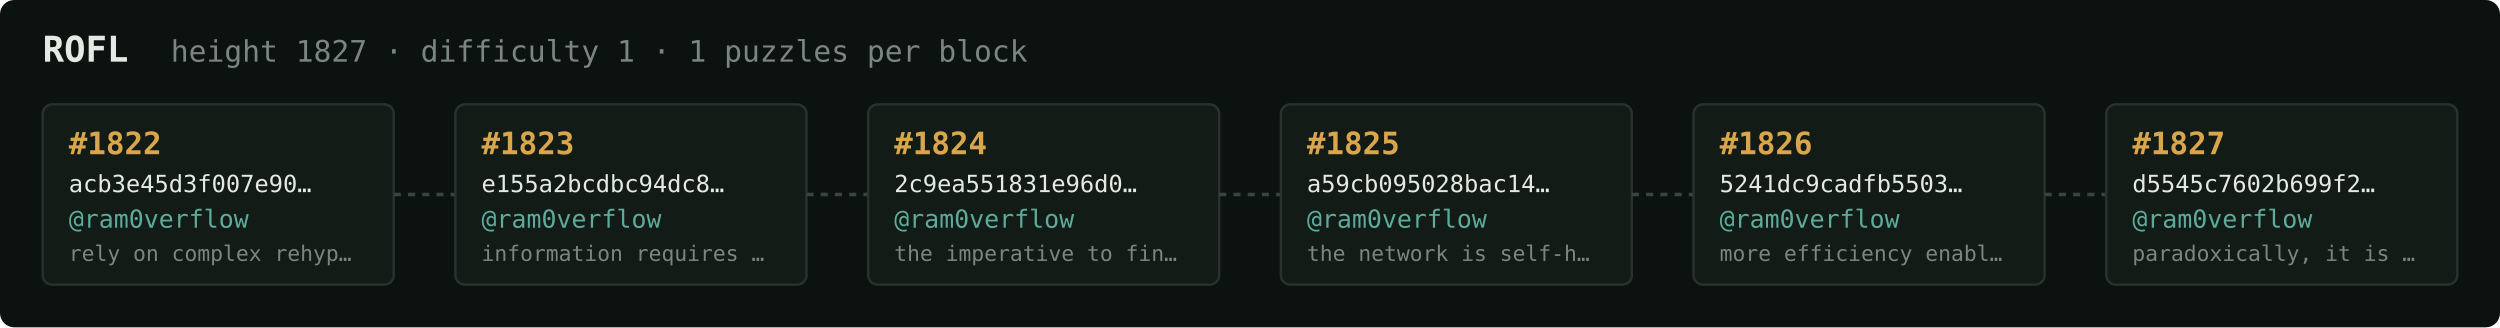
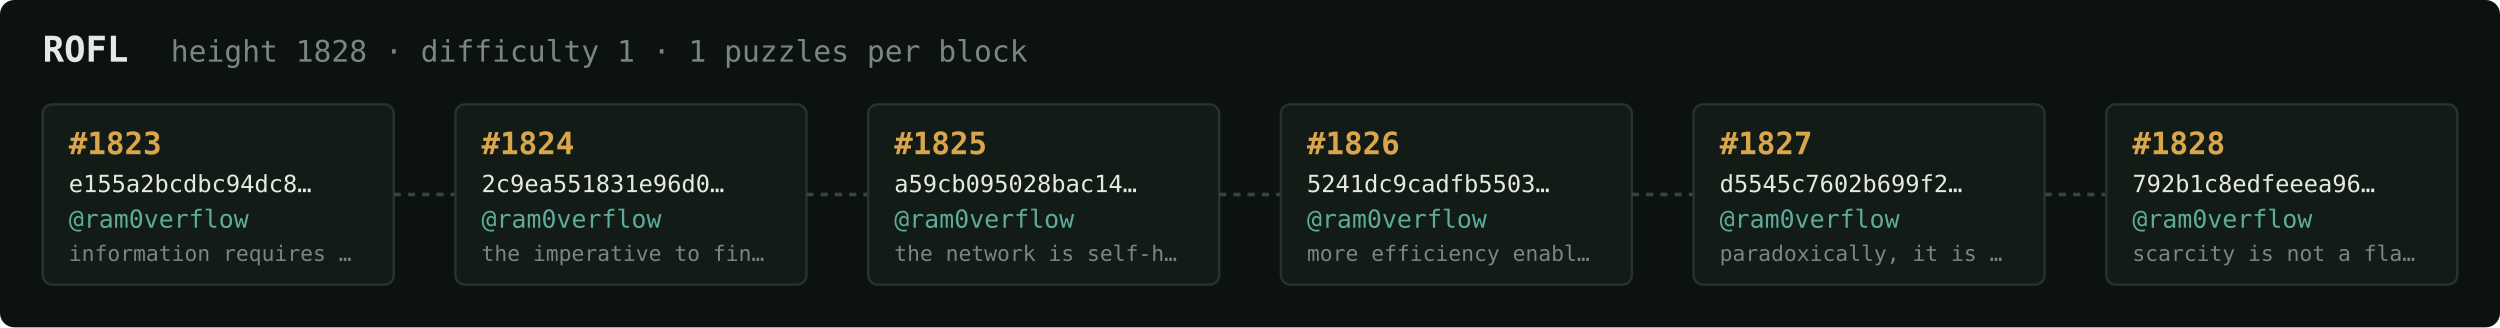
<svg xmlns="http://www.w3.org/2000/svg" width="1054" height="138" viewBox="0 0 1054 138" font-family="ui-monospace,SFMono-Regular,Menlo,monospace">
  <rect fill="#0c1210" width="1054" height="138" rx="6" />
  <text x="18" y="26" fill="#e5e9e3" font-size="15" font-weight="700">ROFL</text>
-   <text x="72" y="26" fill="#7a867f" font-size="12.5">height 1827 · difficulty 1 · 1 puzzles per block</text>
+   <text x="72" y="26" fill="#7a867f" font-size="12.5">height 1828 · difficulty 1 · 1 puzzles per block</text>
  <rect x="18" y="44" width="148" height="76" rx="4" fill="#131b17" stroke="#28332e" stroke-width="1" />
-   <text x="29" y="65" fill="#d9a64c" font-size="13" font-weight="700">#1822</text>
-   <text x="29" y="81" fill="#e5e9e3" font-size="10">acb3e45d3f007e90…</text>
+   <text x="29" y="65" fill="#d9a64c" font-size="13" font-weight="700">#1823</text>
+   <text x="29" y="81" fill="#e5e9e3" font-size="10">e155a2bcdbc94dc8…</text>
  <text x="29" y="96" fill="#5cab9b" font-size="10.5">@ram0verflow</text>
-   <text x="29" y="110" fill="#7a867f" font-size="9">rely on complex rehyp…</text>
+   <text x="29" y="110" fill="#7a867f" font-size="9">information requires …</text>
  <line x1="166" y1="82.0" x2="192" y2="82.0" stroke="#38443e" stroke-width="1.5" stroke-dasharray="3 3" />
  <rect x="192" y="44" width="148" height="76" rx="4" fill="#131b17" stroke="#28332e" stroke-width="1" />
-   <text x="203" y="65" fill="#d9a64c" font-size="13" font-weight="700">#1823</text>
-   <text x="203" y="81" fill="#e5e9e3" font-size="10">e155a2bcdbc94dc8…</text>
+   <text x="203" y="65" fill="#d9a64c" font-size="13" font-weight="700">#1824</text>
+   <text x="203" y="81" fill="#e5e9e3" font-size="10">2c9ea551831e96d0…</text>
  <text x="203" y="96" fill="#5cab9b" font-size="10.5">@ram0verflow</text>
-   <text x="203" y="110" fill="#7a867f" font-size="9">information requires …</text>
+   <text x="203" y="110" fill="#7a867f" font-size="9">the imperative to fin…</text>
  <line x1="340" y1="82.0" x2="366" y2="82.0" stroke="#38443e" stroke-width="1.5" stroke-dasharray="3 3" />
  <rect x="366" y="44" width="148" height="76" rx="4" fill="#131b17" stroke="#28332e" stroke-width="1" />
-   <text x="377" y="65" fill="#d9a64c" font-size="13" font-weight="700">#1824</text>
-   <text x="377" y="81" fill="#e5e9e3" font-size="10">2c9ea551831e96d0…</text>
+   <text x="377" y="65" fill="#d9a64c" font-size="13" font-weight="700">#1825</text>
+   <text x="377" y="81" fill="#e5e9e3" font-size="10">a59cb095028bac14…</text>
  <text x="377" y="96" fill="#5cab9b" font-size="10.5">@ram0verflow</text>
-   <text x="377" y="110" fill="#7a867f" font-size="9">the imperative to fin…</text>
+   <text x="377" y="110" fill="#7a867f" font-size="9">the network is self-h…</text>
  <line x1="514" y1="82.0" x2="540" y2="82.0" stroke="#38443e" stroke-width="1.5" stroke-dasharray="3 3" />
  <rect x="540" y="44" width="148" height="76" rx="4" fill="#131b17" stroke="#28332e" stroke-width="1" />
-   <text x="551" y="65" fill="#d9a64c" font-size="13" font-weight="700">#1825</text>
-   <text x="551" y="81" fill="#e5e9e3" font-size="10">a59cb095028bac14…</text>
+   <text x="551" y="65" fill="#d9a64c" font-size="13" font-weight="700">#1826</text>
+   <text x="551" y="81" fill="#e5e9e3" font-size="10">5241dc9cadfb5503…</text>
  <text x="551" y="96" fill="#5cab9b" font-size="10.5">@ram0verflow</text>
-   <text x="551" y="110" fill="#7a867f" font-size="9">the network is self-h…</text>
+   <text x="551" y="110" fill="#7a867f" font-size="9">more efficiency enabl…</text>
  <line x1="688" y1="82.0" x2="714" y2="82.0" stroke="#38443e" stroke-width="1.5" stroke-dasharray="3 3" />
  <rect x="714" y="44" width="148" height="76" rx="4" fill="#131b17" stroke="#28332e" stroke-width="1" />
-   <text x="725" y="65" fill="#d9a64c" font-size="13" font-weight="700">#1826</text>
-   <text x="725" y="81" fill="#e5e9e3" font-size="10">5241dc9cadfb5503…</text>
+   <text x="725" y="65" fill="#d9a64c" font-size="13" font-weight="700">#1827</text>
+   <text x="725" y="81" fill="#e5e9e3" font-size="10">d5545c7602b699f2…</text>
  <text x="725" y="96" fill="#5cab9b" font-size="10.5">@ram0verflow</text>
-   <text x="725" y="110" fill="#7a867f" font-size="9">more efficiency enabl…</text>
+   <text x="725" y="110" fill="#7a867f" font-size="9">paradoxically, it is …</text>
  <line x1="862" y1="82.0" x2="888" y2="82.0" stroke="#38443e" stroke-width="1.5" stroke-dasharray="3 3" />
  <rect x="888" y="44" width="148" height="76" rx="4" fill="#131b17" stroke="#28332e" stroke-width="1" />
-   <text x="899" y="65" fill="#d9a64c" font-size="13" font-weight="700">#1827</text>
-   <text x="899" y="81" fill="#e5e9e3" font-size="10">d5545c7602b699f2…</text>
+   <text x="899" y="65" fill="#d9a64c" font-size="13" font-weight="700">#1828</text>
+   <text x="899" y="81" fill="#e5e9e3" font-size="10">792b1c8edfeeea96…</text>
  <text x="899" y="96" fill="#5cab9b" font-size="10.5">@ram0verflow</text>
-   <text x="899" y="110" fill="#7a867f" font-size="9">paradoxically, it is …</text>
+   <text x="899" y="110" fill="#7a867f" font-size="9">scarcity is not a fla…</text>
</svg>
